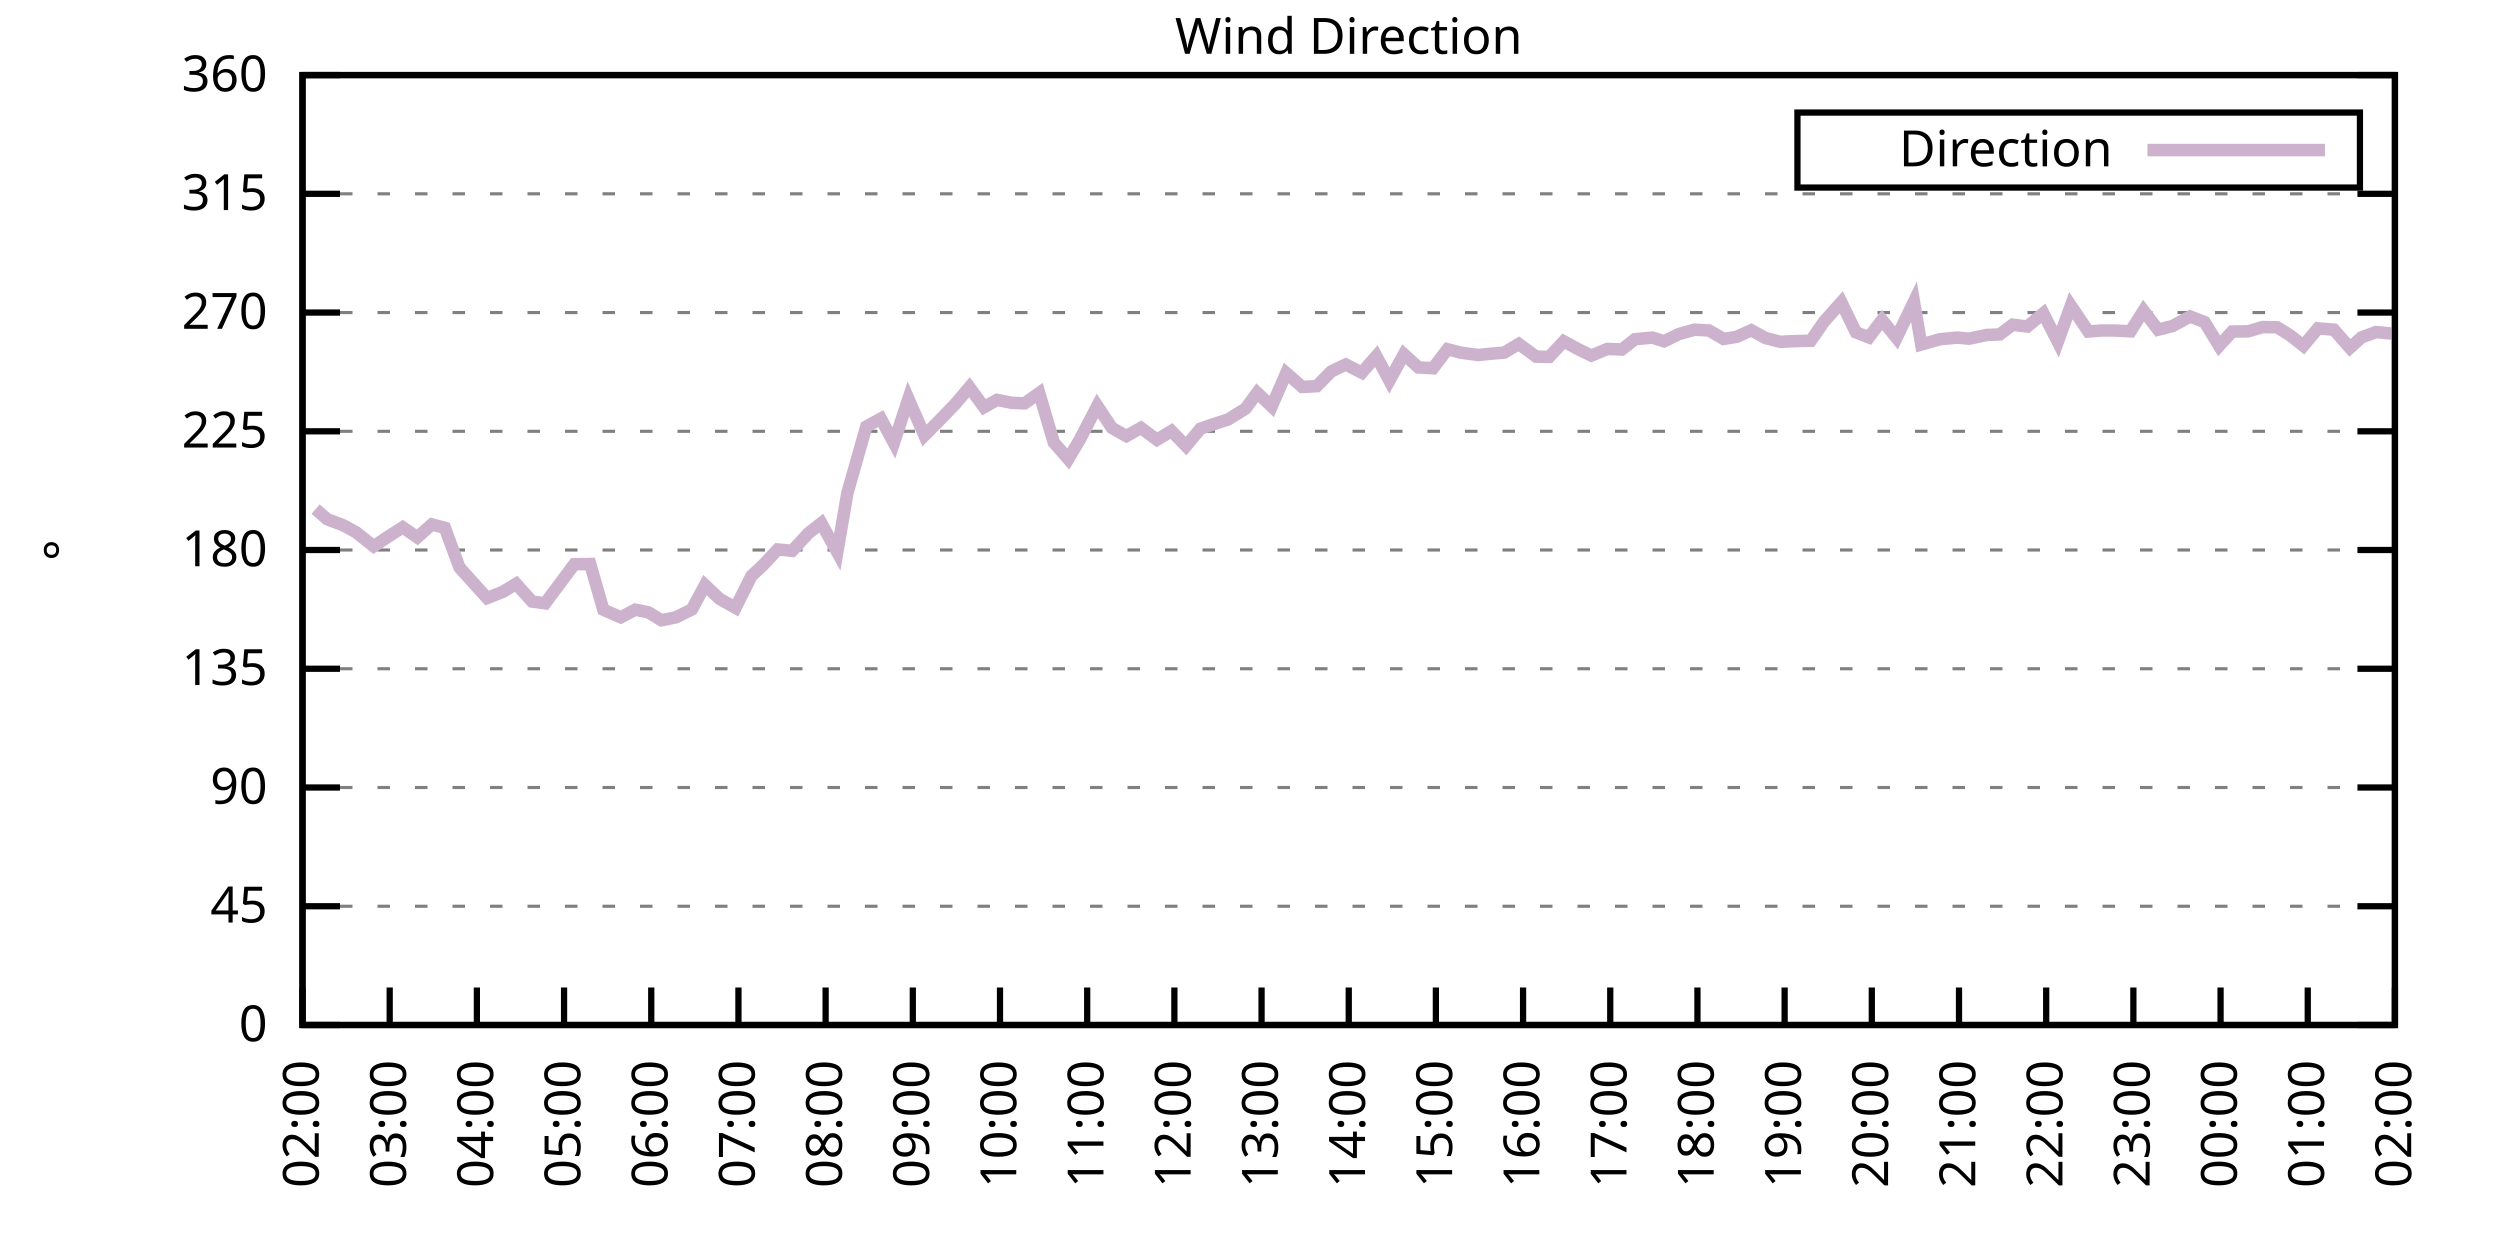
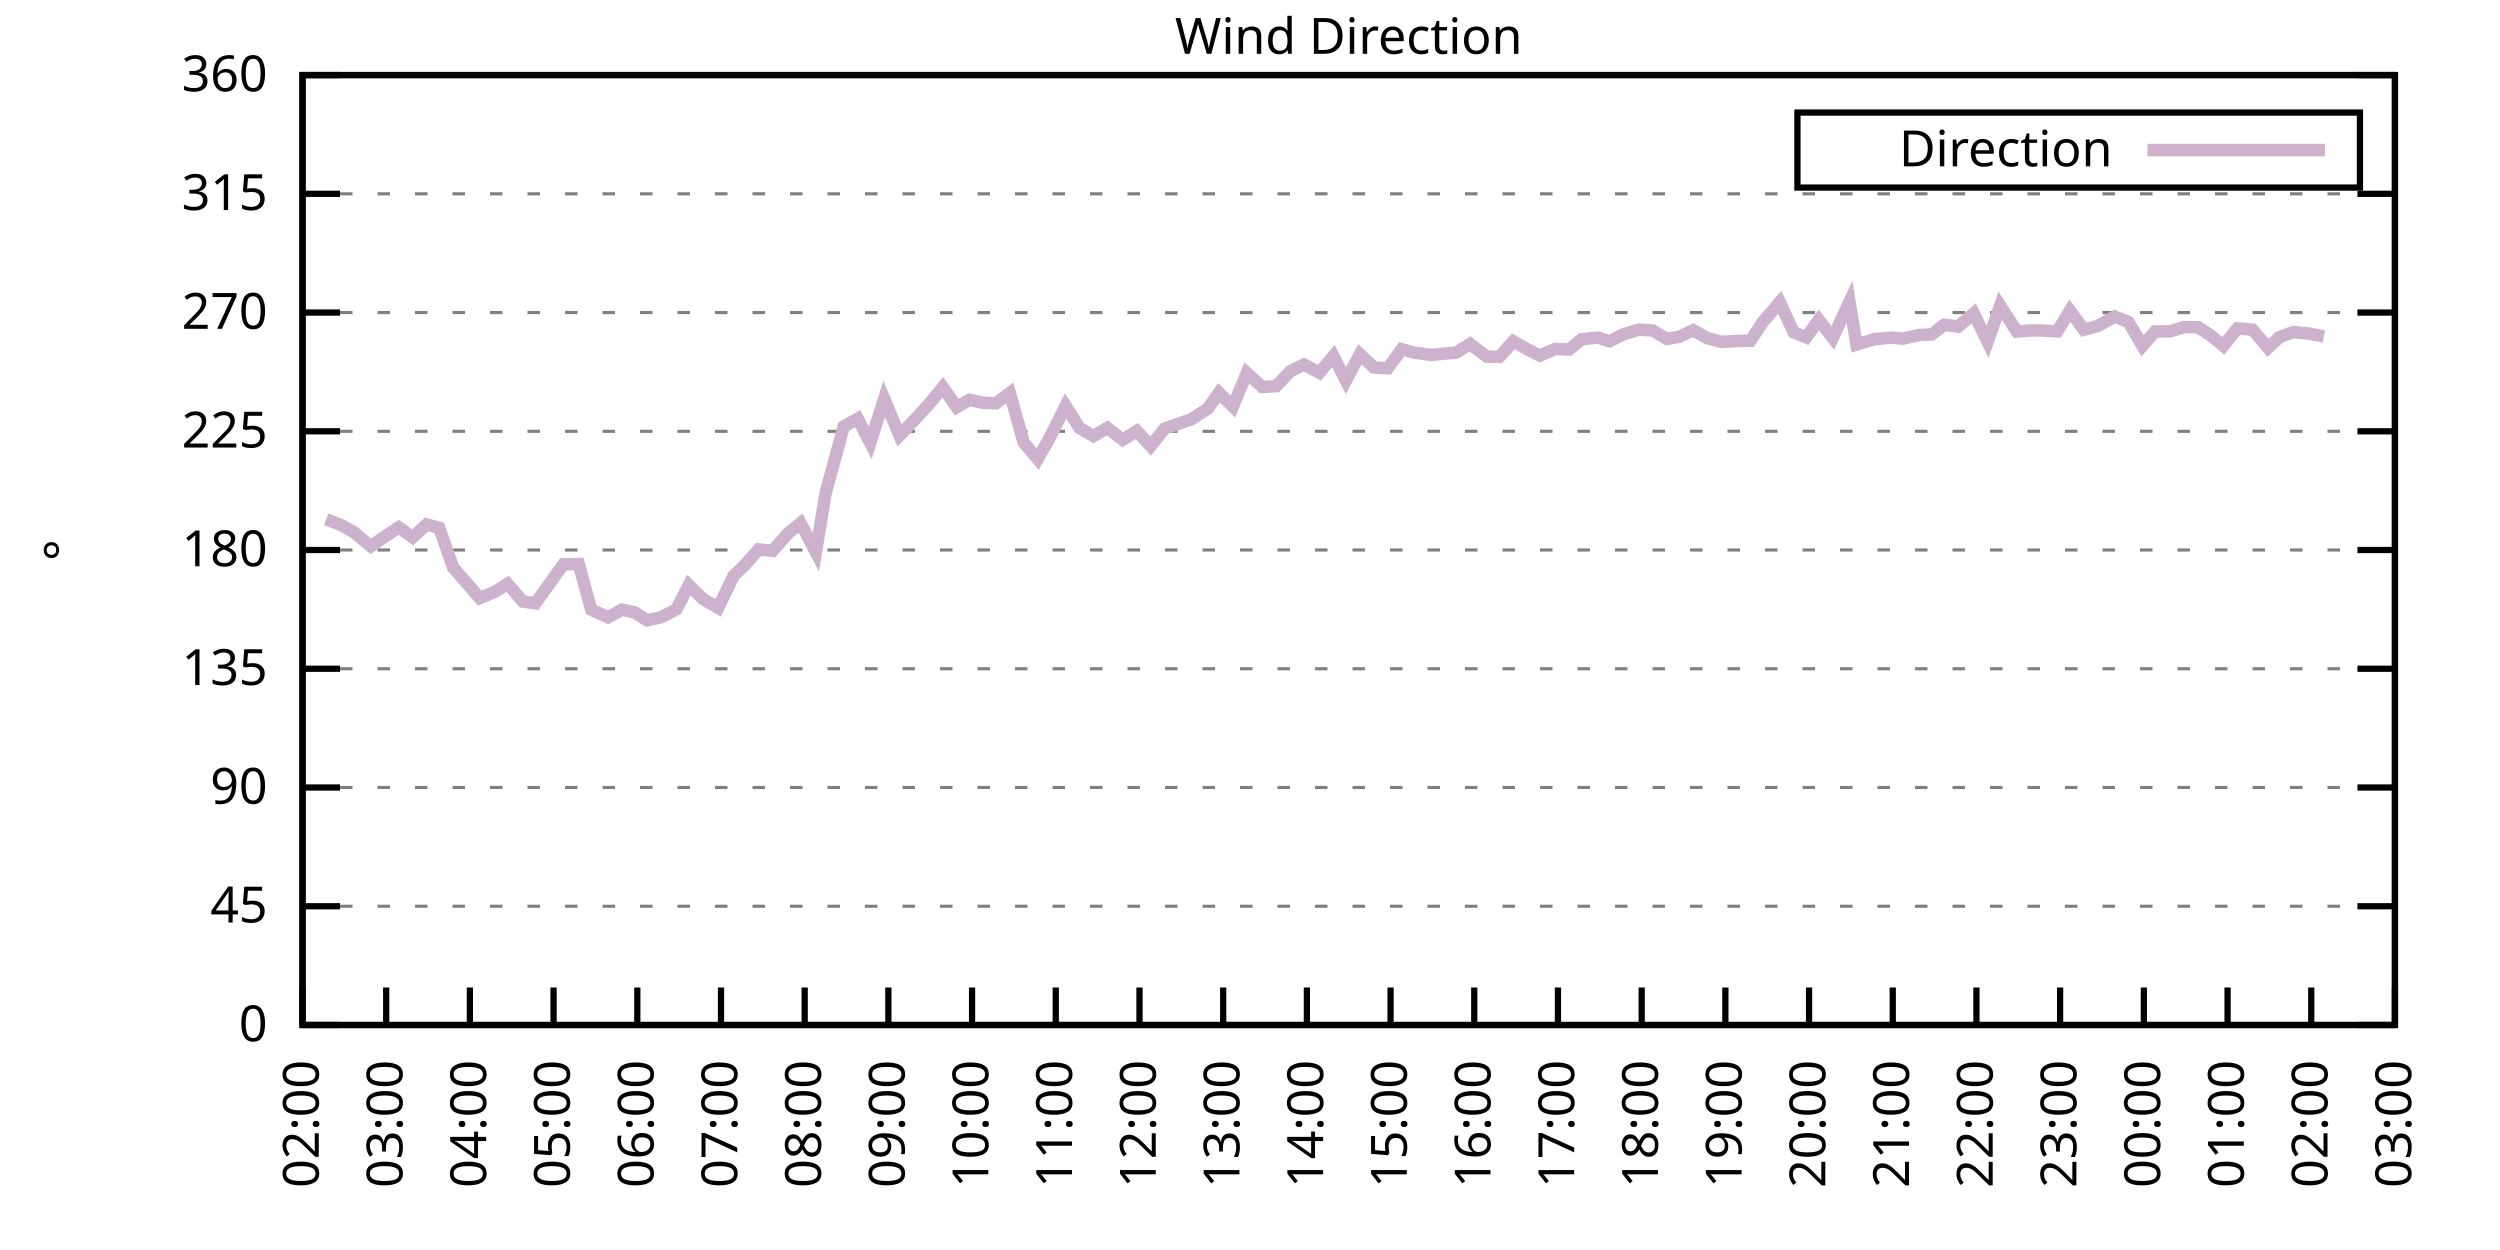
<svg xmlns="http://www.w3.org/2000/svg" xmlns:xlink="http://www.w3.org/1999/xlink" width="400" height="200" viewBox="0 0 400 200">
  <g id="gnuplot_canvas">
    <rect x="0" y="0" width="400" height="200" fill="none" />
    <defs>
      <circle id="gpDot" r="0.5" stroke-width="0.5" stroke="currentColor" />
      <path id="gpPt0" stroke-width="0.333" stroke="currentColor" d="M-1,0 h2 M0,-1 v2" />
      <path id="gpPt1" stroke-width="0.333" stroke="currentColor" d="M-1,-1 L1,1 M1,-1 L-1,1" />
      <path id="gpPt2" stroke-width="0.333" stroke="currentColor" d="M-1,0 L1,0 M0,-1 L0,1 M-1,-1 L1,1 M-1,1 L1,-1" />
      <rect id="gpPt3" stroke-width="0.333" stroke="currentColor" x="-1" y="-1" width="2" height="2" />
      <rect id="gpPt4" stroke-width="0.333" stroke="currentColor" fill="currentColor" x="-1" y="-1" width="2" height="2" />
      <circle id="gpPt5" stroke-width="0.333" stroke="currentColor" cx="0" cy="0" r="1" />
      <use xlink:href="#gpPt5" id="gpPt6" fill="currentColor" stroke="none" />
      <path id="gpPt7" stroke-width="0.333" stroke="currentColor" d="M0,-1.33 L-1.33,0.67 L1.33,0.67 z" />
      <use xlink:href="#gpPt7" id="gpPt8" fill="currentColor" stroke="none" />
      <use xlink:href="#gpPt7" id="gpPt9" stroke="currentColor" transform="rotate(180)" />
      <use xlink:href="#gpPt9" id="gpPt10" fill="currentColor" stroke="none" />
      <use xlink:href="#gpPt3" id="gpPt11" stroke="currentColor" transform="rotate(45)" />
      <use xlink:href="#gpPt11" id="gpPt12" fill="currentColor" stroke="none" />
      <path id="gpPt13" stroke-width="0.333" stroke="currentColor" d="M0,1.330 L1.265,0.411 L0.782,-1.067 L-0.782,-1.076 L-1.265,0.411 z" />
      <use xlink:href="#gpPt13" id="gpPt14" fill="currentColor" stroke="none" />
      <filter id="textbox" filterUnits="objectBoundingBox" x="0" y="0" height="1" width="1">
        <feFlood flood-color="white" flood-opacity="1" result="bgnd" />
        <feComposite in="SourceGraphic" in2="bgnd" operator="atop" />
      </filter>
      <filter id="greybox" filterUnits="objectBoundingBox" x="0" y="0" height="1" width="1">
        <feFlood flood-color="lightgrey" flood-opacity="1" result="grey" />
        <feComposite in="SourceGraphic" in2="grey" operator="atop" />
      </filter>
    </defs>
    <g fill="none" color="white" stroke="currentColor" stroke-width="1.00" stroke-linecap="butt" stroke-linejoin="miter">
</g>
    <g fill="none" color="black" stroke="currentColor" stroke-width="1.00" stroke-linecap="butt" stroke-linejoin="miter">
      <g stroke="none" shape-rendering="crispEdges">
        <polygon fill="rgb(255, 255, 255)" points="48.40,164.00 383.18,164.00 383.18,12.02 48.40,12.02 " />
      </g>
    </g>
    <g fill="none" color="black" stroke="currentColor" stroke-width="1.00" stroke-linecap="butt" stroke-linejoin="miter">
</g>
    <g fill="none" color="black" stroke="black" stroke-width="0.50" stroke-linecap="butt" stroke-linejoin="miter">
</g>
    <g fill="none" color="gray" stroke="currentColor" stroke-width="0.50" stroke-linecap="butt" stroke-linejoin="miter">
      <path stroke="gray" stroke-dasharray="2,4" class="gridline" d="M48.40,164.00 L383.19,164.00  " />
    </g>
    <g fill="none" color="gray" stroke="gray" stroke-width="1.00" stroke-linecap="butt" stroke-linejoin="miter">
</g>
    <g fill="none" color="black" stroke="currentColor" stroke-width="1.00" stroke-linecap="butt" stroke-linejoin="miter">
      <path stroke="black" d="M48.40,164.00 L54.40,164.00 M383.19,164.00 L377.19,164.00  " />
      <g transform="translate(42.80,166.60)" stroke="none" fill="black" font-family="Sans" font-size="8.00" text-anchor="end">
        <text>
          <tspan font-family="Sans"> 0</tspan>
        </text>
      </g>
    </g>
    <g fill="none" color="black" stroke="currentColor" stroke-width="1.00" stroke-linecap="butt" stroke-linejoin="miter">
</g>
    <g fill="none" color="black" stroke="black" stroke-width="0.50" stroke-linecap="butt" stroke-linejoin="miter">
</g>
    <g fill="none" color="gray" stroke="currentColor" stroke-width="0.50" stroke-linecap="butt" stroke-linejoin="miter">
      <path stroke="gray" stroke-dasharray="2,4" class="gridline" d="M48.40,145.00 L383.19,145.00  " />
    </g>
    <g fill="none" color="gray" stroke="gray" stroke-width="1.00" stroke-linecap="butt" stroke-linejoin="miter">
</g>
    <g fill="none" color="black" stroke="currentColor" stroke-width="1.00" stroke-linecap="butt" stroke-linejoin="miter">
      <path stroke="black" d="M48.40,145.00 L54.40,145.00 M383.19,145.00 L377.19,145.00  " />
      <g transform="translate(42.80,147.60)" stroke="none" fill="black" font-family="Sans" font-size="8.00" text-anchor="end">
        <text>
          <tspan font-family="Sans"> 45</tspan>
        </text>
      </g>
    </g>
    <g fill="none" color="black" stroke="currentColor" stroke-width="1.00" stroke-linecap="butt" stroke-linejoin="miter">
</g>
    <g fill="none" color="black" stroke="black" stroke-width="0.50" stroke-linecap="butt" stroke-linejoin="miter">
</g>
    <g fill="none" color="gray" stroke="currentColor" stroke-width="0.50" stroke-linecap="butt" stroke-linejoin="miter">
      <path stroke="gray" stroke-dasharray="2,4" class="gridline" d="M48.40,126.00 L383.19,126.00  " />
    </g>
    <g fill="none" color="gray" stroke="gray" stroke-width="1.00" stroke-linecap="butt" stroke-linejoin="miter">
</g>
    <g fill="none" color="black" stroke="currentColor" stroke-width="1.00" stroke-linecap="butt" stroke-linejoin="miter">
      <path stroke="black" d="M48.40,126.00 L54.40,126.00 M383.19,126.00 L377.19,126.00  " />
      <g transform="translate(42.80,128.60)" stroke="none" fill="black" font-family="Sans" font-size="8.00" text-anchor="end">
        <text>
          <tspan font-family="Sans"> 90</tspan>
        </text>
      </g>
    </g>
    <g fill="none" color="black" stroke="currentColor" stroke-width="1.00" stroke-linecap="butt" stroke-linejoin="miter">
</g>
    <g fill="none" color="black" stroke="black" stroke-width="0.50" stroke-linecap="butt" stroke-linejoin="miter">
</g>
    <g fill="none" color="gray" stroke="currentColor" stroke-width="0.50" stroke-linecap="butt" stroke-linejoin="miter">
      <path stroke="gray" stroke-dasharray="2,4" class="gridline" d="M48.40,107.00 L383.19,107.00  " />
    </g>
    <g fill="none" color="gray" stroke="gray" stroke-width="1.00" stroke-linecap="butt" stroke-linejoin="miter">
</g>
    <g fill="none" color="black" stroke="currentColor" stroke-width="1.00" stroke-linecap="butt" stroke-linejoin="miter">
      <path stroke="black" d="M48.40,107.00 L54.40,107.00 M383.19,107.00 L377.19,107.00  " />
      <g transform="translate(42.80,109.60)" stroke="none" fill="black" font-family="Sans" font-size="8.00" text-anchor="end">
        <text>
          <tspan font-family="Sans"> 135</tspan>
        </text>
      </g>
    </g>
    <g fill="none" color="black" stroke="currentColor" stroke-width="1.00" stroke-linecap="butt" stroke-linejoin="miter">
</g>
    <g fill="none" color="black" stroke="black" stroke-width="0.50" stroke-linecap="butt" stroke-linejoin="miter">
</g>
    <g fill="none" color="gray" stroke="currentColor" stroke-width="0.50" stroke-linecap="butt" stroke-linejoin="miter">
      <path stroke="gray" stroke-dasharray="2,4" class="gridline" d="M48.40,88.00 L383.19,88.00  " />
    </g>
    <g fill="none" color="gray" stroke="gray" stroke-width="1.00" stroke-linecap="butt" stroke-linejoin="miter">
</g>
    <g fill="none" color="black" stroke="currentColor" stroke-width="1.00" stroke-linecap="butt" stroke-linejoin="miter">
      <path stroke="black" d="M48.40,88.00 L54.40,88.00 M383.19,88.00 L377.19,88.00  " />
      <g transform="translate(42.80,90.60)" stroke="none" fill="black" font-family="Sans" font-size="8.00" text-anchor="end">
        <text>
          <tspan font-family="Sans"> 180</tspan>
        </text>
      </g>
    </g>
    <g fill="none" color="black" stroke="currentColor" stroke-width="1.00" stroke-linecap="butt" stroke-linejoin="miter">
</g>
    <g fill="none" color="black" stroke="black" stroke-width="0.50" stroke-linecap="butt" stroke-linejoin="miter">
</g>
    <g fill="none" color="gray" stroke="currentColor" stroke-width="0.50" stroke-linecap="butt" stroke-linejoin="miter">
      <path stroke="gray" stroke-dasharray="2,4" class="gridline" d="M48.40,69.01 L383.19,69.01  " />
    </g>
    <g fill="none" color="gray" stroke="gray" stroke-width="1.00" stroke-linecap="butt" stroke-linejoin="miter">
</g>
    <g fill="none" color="black" stroke="currentColor" stroke-width="1.00" stroke-linecap="butt" stroke-linejoin="miter">
      <path stroke="black" d="M48.40,69.01 L54.40,69.01 M383.19,69.01 L377.19,69.01  " />
      <g transform="translate(42.80,71.61)" stroke="none" fill="black" font-family="Sans" font-size="8.00" text-anchor="end">
        <text>
          <tspan font-family="Sans"> 225</tspan>
        </text>
      </g>
    </g>
    <g fill="none" color="black" stroke="currentColor" stroke-width="1.00" stroke-linecap="butt" stroke-linejoin="miter">
</g>
    <g fill="none" color="black" stroke="black" stroke-width="0.50" stroke-linecap="butt" stroke-linejoin="miter">
</g>
    <g fill="none" color="gray" stroke="currentColor" stroke-width="0.50" stroke-linecap="butt" stroke-linejoin="miter">
      <path stroke="gray" stroke-dasharray="2,4" class="gridline" d="M48.40,50.01 L383.19,50.01  " />
    </g>
    <g fill="none" color="gray" stroke="gray" stroke-width="1.00" stroke-linecap="butt" stroke-linejoin="miter">
</g>
    <g fill="none" color="black" stroke="currentColor" stroke-width="1.00" stroke-linecap="butt" stroke-linejoin="miter">
      <path stroke="black" d="M48.40,50.01 L54.40,50.01 M383.19,50.01 L377.19,50.01  " />
      <g transform="translate(42.80,52.61)" stroke="none" fill="black" font-family="Sans" font-size="8.00" text-anchor="end">
        <text>
          <tspan font-family="Sans"> 270</tspan>
        </text>
      </g>
    </g>
    <g fill="none" color="black" stroke="currentColor" stroke-width="1.00" stroke-linecap="butt" stroke-linejoin="miter">
</g>
    <g fill="none" color="black" stroke="black" stroke-width="0.50" stroke-linecap="butt" stroke-linejoin="miter">
</g>
    <g fill="none" color="gray" stroke="currentColor" stroke-width="0.50" stroke-linecap="butt" stroke-linejoin="miter">
      <path stroke="gray" stroke-dasharray="2,4" class="gridline" d="M48.40,31.01 L383.19,31.01  " />
    </g>
    <g fill="none" color="gray" stroke="gray" stroke-width="1.00" stroke-linecap="butt" stroke-linejoin="miter">
</g>
    <g fill="none" color="black" stroke="currentColor" stroke-width="1.00" stroke-linecap="butt" stroke-linejoin="miter">
      <path stroke="black" d="M48.40,31.01 L54.40,31.01 M383.19,31.01 L377.19,31.01  " />
      <g transform="translate(42.80,33.61)" stroke="none" fill="black" font-family="Sans" font-size="8.00" text-anchor="end">
        <text>
          <tspan font-family="Sans"> 315</tspan>
        </text>
      </g>
    </g>
    <g fill="none" color="black" stroke="currentColor" stroke-width="1.00" stroke-linecap="butt" stroke-linejoin="miter">
</g>
    <g fill="none" color="black" stroke="black" stroke-width="0.50" stroke-linecap="butt" stroke-linejoin="miter">
</g>
    <g fill="none" color="gray" stroke="currentColor" stroke-width="0.50" stroke-linecap="butt" stroke-linejoin="miter">
      <path stroke="gray" stroke-dasharray="2,4" class="gridline" d="M48.40,12.01 L383.19,12.01  " />
    </g>
    <g fill="none" color="gray" stroke="gray" stroke-width="1.00" stroke-linecap="butt" stroke-linejoin="miter">
</g>
    <g fill="none" color="black" stroke="currentColor" stroke-width="1.00" stroke-linecap="butt" stroke-linejoin="miter">
      <path stroke="black" d="M48.40,12.01 L54.40,12.01 M383.19,12.01 L377.19,12.01  " />
      <g transform="translate(42.80,14.61)" stroke="none" fill="black" font-family="Sans" font-size="8.00" text-anchor="end">
        <text>
          <tspan font-family="Sans"> 360</tspan>
        </text>
      </g>
    </g>
    <g fill="none" color="black" stroke="currentColor" stroke-width="1.00" stroke-linecap="butt" stroke-linejoin="miter">
      <path stroke="black" d="M48.40,164.00 L48.40,158.00  " />
      <g transform="translate(51.00,169.60) rotate(270.00)" stroke="none" fill="black" font-family="Sans" font-size="8.00" text-anchor="end">
        <text>
          <tspan font-family="Sans">02:00</tspan>
        </text>
      </g>
    </g>
    <g fill="none" color="black" stroke="currentColor" stroke-width="1.00" stroke-linecap="butt" stroke-linejoin="miter">
-       <path stroke="black" d="M62.35,164.00 L62.35,158.00  " />
-       <g transform="translate(64.95,169.60) rotate(270.00)" stroke="none" fill="black" font-family="Sans" font-size="8.00" text-anchor="end">
+       <path stroke="black" d="M61.79,164.00 L61.79,158.00  " />
+       <g transform="translate(64.39,169.60) rotate(270.00)" stroke="none" fill="black" font-family="Sans" font-size="8.00" text-anchor="end">
        <text>
          <tspan font-family="Sans">03:00</tspan>
        </text>
      </g>
    </g>
    <g fill="none" color="black" stroke="currentColor" stroke-width="1.00" stroke-linecap="butt" stroke-linejoin="miter">
-       <path stroke="black" d="M76.30,164.00 L76.30,158.00  " />
-       <g transform="translate(78.90,169.60) rotate(270.00)" stroke="none" fill="black" font-family="Sans" font-size="8.00" text-anchor="end">
+       <path stroke="black" d="M75.18,164.00 L75.18,158.00  " />
+       <g transform="translate(77.78,169.60) rotate(270.00)" stroke="none" fill="black" font-family="Sans" font-size="8.00" text-anchor="end">
        <text>
          <tspan font-family="Sans">04:00</tspan>
        </text>
      </g>
    </g>
    <g fill="none" color="black" stroke="currentColor" stroke-width="1.00" stroke-linecap="butt" stroke-linejoin="miter">
-       <path stroke="black" d="M90.25,164.00 L90.25,158.00  " />
-       <g transform="translate(92.85,169.60) rotate(270.00)" stroke="none" fill="black" font-family="Sans" font-size="8.00" text-anchor="end">
+       <path stroke="black" d="M88.57,164.00 L88.57,158.00  " />
+       <g transform="translate(91.17,169.60) rotate(270.00)" stroke="none" fill="black" font-family="Sans" font-size="8.00" text-anchor="end">
        <text>
          <tspan font-family="Sans">05:00</tspan>
        </text>
      </g>
    </g>
    <g fill="none" color="black" stroke="currentColor" stroke-width="1.00" stroke-linecap="butt" stroke-linejoin="miter">
-       <path stroke="black" d="M104.20,164.00 L104.20,158.00  " />
-       <g transform="translate(106.80,169.60) rotate(270.00)" stroke="none" fill="black" font-family="Sans" font-size="8.00" text-anchor="end">
+       <path stroke="black" d="M101.97,164.00 L101.97,158.00  " />
+       <g transform="translate(104.57,169.60) rotate(270.00)" stroke="none" fill="black" font-family="Sans" font-size="8.00" text-anchor="end">
        <text>
          <tspan font-family="Sans">06:00</tspan>
        </text>
      </g>
    </g>
    <g fill="none" color="black" stroke="currentColor" stroke-width="1.00" stroke-linecap="butt" stroke-linejoin="miter">
-       <path stroke="black" d="M118.15,164.00 L118.15,158.00  " />
-       <g transform="translate(120.75,169.60) rotate(270.00)" stroke="none" fill="black" font-family="Sans" font-size="8.00" text-anchor="end">
+       <path stroke="black" d="M115.36,164.00 L115.36,158.00  " />
+       <g transform="translate(117.96,169.60) rotate(270.00)" stroke="none" fill="black" font-family="Sans" font-size="8.00" text-anchor="end">
        <text>
          <tspan font-family="Sans">07:00</tspan>
        </text>
      </g>
    </g>
    <g fill="none" color="black" stroke="currentColor" stroke-width="1.00" stroke-linecap="butt" stroke-linejoin="miter">
-       <path stroke="black" d="M132.10,164.00 L132.10,158.00  " />
-       <g transform="translate(134.70,169.60) rotate(270.00)" stroke="none" fill="black" font-family="Sans" font-size="8.00" text-anchor="end">
+       <path stroke="black" d="M128.75,164.00 L128.75,158.00  " />
+       <g transform="translate(131.35,169.60) rotate(270.00)" stroke="none" fill="black" font-family="Sans" font-size="8.00" text-anchor="end">
        <text>
          <tspan font-family="Sans">08:00</tspan>
        </text>
      </g>
    </g>
    <g fill="none" color="black" stroke="currentColor" stroke-width="1.00" stroke-linecap="butt" stroke-linejoin="miter">
-       <path stroke="black" d="M146.05,164.00 L146.05,158.00  " />
-       <g transform="translate(148.65,169.60) rotate(270.00)" stroke="none" fill="black" font-family="Sans" font-size="8.00" text-anchor="end">
+       <path stroke="black" d="M142.14,164.00 L142.14,158.00  " />
+       <g transform="translate(144.74,169.60) rotate(270.00)" stroke="none" fill="black" font-family="Sans" font-size="8.00" text-anchor="end">
        <text>
          <tspan font-family="Sans">09:00</tspan>
        </text>
      </g>
    </g>
    <g fill="none" color="black" stroke="currentColor" stroke-width="1.00" stroke-linecap="butt" stroke-linejoin="miter">
-       <path stroke="black" d="M160.00,164.00 L160.00,158.00  " />
-       <g transform="translate(162.60,169.60) rotate(270.00)" stroke="none" fill="black" font-family="Sans" font-size="8.00" text-anchor="end">
+       <path stroke="black" d="M155.53,164.00 L155.53,158.00  " />
+       <g transform="translate(158.13,169.60) rotate(270.00)" stroke="none" fill="black" font-family="Sans" font-size="8.00" text-anchor="end">
        <text>
          <tspan font-family="Sans">10:00</tspan>
        </text>
      </g>
    </g>
    <g fill="none" color="black" stroke="currentColor" stroke-width="1.00" stroke-linecap="butt" stroke-linejoin="miter">
-       <path stroke="black" d="M173.95,164.00 L173.95,158.00  " />
-       <g transform="translate(176.55,169.60) rotate(270.00)" stroke="none" fill="black" font-family="Sans" font-size="8.00" text-anchor="end">
+       <path stroke="black" d="M168.92,164.00 L168.92,158.00  " />
+       <g transform="translate(171.52,169.60) rotate(270.00)" stroke="none" fill="black" font-family="Sans" font-size="8.00" text-anchor="end">
        <text>
          <tspan font-family="Sans">11:00</tspan>
        </text>
      </g>
    </g>
    <g fill="none" color="black" stroke="currentColor" stroke-width="1.00" stroke-linecap="butt" stroke-linejoin="miter">
-       <path stroke="black" d="M187.90,164.00 L187.90,158.00  " />
-       <g transform="translate(190.50,169.60) rotate(270.00)" stroke="none" fill="black" font-family="Sans" font-size="8.00" text-anchor="end">
+       <path stroke="black" d="M182.32,164.00 L182.32,158.00  " />
+       <g transform="translate(184.92,169.60) rotate(270.00)" stroke="none" fill="black" font-family="Sans" font-size="8.00" text-anchor="end">
        <text>
          <tspan font-family="Sans">12:00</tspan>
        </text>
      </g>
    </g>
    <g fill="none" color="black" stroke="currentColor" stroke-width="1.00" stroke-linecap="butt" stroke-linejoin="miter">
-       <path stroke="black" d="M201.85,164.00 L201.85,158.00  " />
-       <g transform="translate(204.45,169.60) rotate(270.00)" stroke="none" fill="black" font-family="Sans" font-size="8.00" text-anchor="end">
+       <path stroke="black" d="M195.71,164.00 L195.71,158.00  " />
+       <g transform="translate(198.31,169.60) rotate(270.00)" stroke="none" fill="black" font-family="Sans" font-size="8.00" text-anchor="end">
        <text>
          <tspan font-family="Sans">13:00</tspan>
        </text>
      </g>
    </g>
    <g fill="none" color="black" stroke="currentColor" stroke-width="1.00" stroke-linecap="butt" stroke-linejoin="miter">
-       <path stroke="black" d="M215.80,164.00 L215.80,158.00  " />
-       <g transform="translate(218.40,169.60) rotate(270.00)" stroke="none" fill="black" font-family="Sans" font-size="8.00" text-anchor="end">
+       <path stroke="black" d="M209.10,164.00 L209.10,158.00  " />
+       <g transform="translate(211.70,169.60) rotate(270.00)" stroke="none" fill="black" font-family="Sans" font-size="8.00" text-anchor="end">
        <text>
          <tspan font-family="Sans">14:00</tspan>
        </text>
      </g>
    </g>
    <g fill="none" color="black" stroke="currentColor" stroke-width="1.00" stroke-linecap="butt" stroke-linejoin="miter">
-       <path stroke="black" d="M229.74,164.00 L229.74,158.00  " />
-       <g transform="translate(232.34,169.60) rotate(270.00)" stroke="none" fill="black" font-family="Sans" font-size="8.00" text-anchor="end">
+       <path stroke="black" d="M222.49,164.00 L222.49,158.00  " />
+       <g transform="translate(225.09,169.60) rotate(270.00)" stroke="none" fill="black" font-family="Sans" font-size="8.00" text-anchor="end">
        <text>
          <tspan font-family="Sans">15:00</tspan>
        </text>
      </g>
    </g>
    <g fill="none" color="black" stroke="currentColor" stroke-width="1.00" stroke-linecap="butt" stroke-linejoin="miter">
-       <path stroke="black" d="M243.69,164.00 L243.69,158.00  " />
-       <g transform="translate(246.29,169.60) rotate(270.00)" stroke="none" fill="black" font-family="Sans" font-size="8.00" text-anchor="end">
+       <path stroke="black" d="M235.88,164.00 L235.88,158.00  " />
+       <g transform="translate(238.48,169.60) rotate(270.00)" stroke="none" fill="black" font-family="Sans" font-size="8.00" text-anchor="end">
        <text>
          <tspan font-family="Sans">16:00</tspan>
        </text>
      </g>
    </g>
    <g fill="none" color="black" stroke="currentColor" stroke-width="1.00" stroke-linecap="butt" stroke-linejoin="miter">
-       <path stroke="black" d="M257.64,164.00 L257.64,158.00  " />
-       <g transform="translate(260.24,169.60) rotate(270.00)" stroke="none" fill="black" font-family="Sans" font-size="8.00" text-anchor="end">
+       <path stroke="black" d="M249.27,164.00 L249.27,158.00  " />
+       <g transform="translate(251.87,169.60) rotate(270.00)" stroke="none" fill="black" font-family="Sans" font-size="8.00" text-anchor="end">
        <text>
          <tspan font-family="Sans">17:00</tspan>
        </text>
      </g>
    </g>
    <g fill="none" color="black" stroke="currentColor" stroke-width="1.00" stroke-linecap="butt" stroke-linejoin="miter">
-       <path stroke="black" d="M271.59,164.00 L271.59,158.00  " />
-       <g transform="translate(274.19,169.60) rotate(270.00)" stroke="none" fill="black" font-family="Sans" font-size="8.00" text-anchor="end">
+       <path stroke="black" d="M262.67,164.00 L262.67,158.00  " />
+       <g transform="translate(265.27,169.60) rotate(270.00)" stroke="none" fill="black" font-family="Sans" font-size="8.00" text-anchor="end">
        <text>
          <tspan font-family="Sans">18:00</tspan>
        </text>
      </g>
    </g>
    <g fill="none" color="black" stroke="currentColor" stroke-width="1.00" stroke-linecap="butt" stroke-linejoin="miter">
-       <path stroke="black" d="M285.54,164.00 L285.54,158.00  " />
-       <g transform="translate(288.14,169.60) rotate(270.00)" stroke="none" fill="black" font-family="Sans" font-size="8.00" text-anchor="end">
+       <path stroke="black" d="M276.06,164.00 L276.06,158.00  " />
+       <g transform="translate(278.66,169.60) rotate(270.00)" stroke="none" fill="black" font-family="Sans" font-size="8.00" text-anchor="end">
        <text>
          <tspan font-family="Sans">19:00</tspan>
        </text>
      </g>
    </g>
    <g fill="none" color="black" stroke="currentColor" stroke-width="1.00" stroke-linecap="butt" stroke-linejoin="miter">
-       <path stroke="black" d="M299.49,164.00 L299.49,158.00  " />
-       <g transform="translate(302.09,169.60) rotate(270.00)" stroke="none" fill="black" font-family="Sans" font-size="8.00" text-anchor="end">
+       <path stroke="black" d="M289.45,164.00 L289.45,158.00  " />
+       <g transform="translate(292.05,169.60) rotate(270.00)" stroke="none" fill="black" font-family="Sans" font-size="8.00" text-anchor="end">
        <text>
          <tspan font-family="Sans">20:00</tspan>
        </text>
      </g>
    </g>
    <g fill="none" color="black" stroke="currentColor" stroke-width="1.00" stroke-linecap="butt" stroke-linejoin="miter">
-       <path stroke="black" d="M313.44,164.00 L313.44,158.00  " />
-       <g transform="translate(316.04,169.60) rotate(270.00)" stroke="none" fill="black" font-family="Sans" font-size="8.00" text-anchor="end">
+       <path stroke="black" d="M302.84,164.00 L302.84,158.00  " />
+       <g transform="translate(305.44,169.60) rotate(270.00)" stroke="none" fill="black" font-family="Sans" font-size="8.00" text-anchor="end">
        <text>
          <tspan font-family="Sans">21:00</tspan>
        </text>
      </g>
    </g>
    <g fill="none" color="black" stroke="currentColor" stroke-width="1.00" stroke-linecap="butt" stroke-linejoin="miter">
-       <path stroke="black" d="M327.39,164.00 L327.39,158.00  " />
-       <g transform="translate(329.99,169.60) rotate(270.00)" stroke="none" fill="black" font-family="Sans" font-size="8.00" text-anchor="end">
+       <path stroke="black" d="M316.23,164.00 L316.23,158.00  " />
+       <g transform="translate(318.83,169.60) rotate(270.00)" stroke="none" fill="black" font-family="Sans" font-size="8.00" text-anchor="end">
        <text>
          <tspan font-family="Sans">22:00</tspan>
        </text>
      </g>
    </g>
    <g fill="none" color="black" stroke="currentColor" stroke-width="1.00" stroke-linecap="butt" stroke-linejoin="miter">
-       <path stroke="black" d="M341.34,164.00 L341.34,158.00  " />
-       <g transform="translate(343.94,169.60) rotate(270.00)" stroke="none" fill="black" font-family="Sans" font-size="8.00" text-anchor="end">
+       <path stroke="black" d="M329.62,164.00 L329.62,158.00  " />
+       <g transform="translate(332.22,169.60) rotate(270.00)" stroke="none" fill="black" font-family="Sans" font-size="8.00" text-anchor="end">
        <text>
          <tspan font-family="Sans">23:00</tspan>
        </text>
      </g>
    </g>
    <g fill="none" color="black" stroke="currentColor" stroke-width="1.00" stroke-linecap="butt" stroke-linejoin="miter">
-       <path stroke="black" d="M355.29,164.00 L355.29,158.00  " />
-       <g transform="translate(357.89,169.60) rotate(270.00)" stroke="none" fill="black" font-family="Sans" font-size="8.00" text-anchor="end">
+       <path stroke="black" d="M343.02,164.00 L343.02,158.00  " />
+       <g transform="translate(345.62,169.60) rotate(270.00)" stroke="none" fill="black" font-family="Sans" font-size="8.00" text-anchor="end">
        <text>
          <tspan font-family="Sans">00:00</tspan>
        </text>
      </g>
    </g>
    <g fill="none" color="black" stroke="currentColor" stroke-width="1.00" stroke-linecap="butt" stroke-linejoin="miter">
-       <path stroke="black" d="M369.24,164.00 L369.24,158.00  " />
-       <g transform="translate(371.84,169.60) rotate(270.00)" stroke="none" fill="black" font-family="Sans" font-size="8.00" text-anchor="end">
+       <path stroke="black" d="M356.41,164.00 L356.41,158.00  " />
+       <g transform="translate(359.01,169.60) rotate(270.00)" stroke="none" fill="black" font-family="Sans" font-size="8.00" text-anchor="end">
        <text>
          <tspan font-family="Sans">01:00</tspan>
+         </text>
+       </g>
+     </g>
+     <g fill="none" color="black" stroke="currentColor" stroke-width="1.00" stroke-linecap="butt" stroke-linejoin="miter">
+       <path stroke="black" d="M369.80,164.00 L369.80,158.00  " />
+       <g transform="translate(372.40,169.60) rotate(270.00)" stroke="none" fill="black" font-family="Sans" font-size="8.00" text-anchor="end">
+         <text>
+           <tspan font-family="Sans">02:00</tspan>
        </text>
      </g>
    </g>
    <g fill="none" color="black" stroke="currentColor" stroke-width="1.00" stroke-linecap="butt" stroke-linejoin="miter">
      <path stroke="black" d="M383.19,164.00 L383.19,158.00  " />
      <g transform="translate(385.79,169.60) rotate(270.00)" stroke="none" fill="black" font-family="Sans" font-size="8.00" text-anchor="end">
        <text>
-           <tspan font-family="Sans">02:00</tspan>
+           <tspan font-family="Sans">03:00</tspan>
        </text>
      </g>
    </g>
    <g fill="none" color="black" stroke="currentColor" stroke-width="1.00" stroke-linecap="butt" stroke-linejoin="miter">
</g>
    <g fill="none" color="black" stroke="currentColor" stroke-width="1.00" stroke-linecap="butt" stroke-linejoin="miter">
      <path stroke="black" d="M48.40,12.01 L48.40,164.00 L383.19,164.00 L383.19,12.01 L48.40,12.01 Z  " />
    </g>
    <g fill="none" color="black" stroke="currentColor" stroke-width="1.00" stroke-linecap="butt" stroke-linejoin="miter">
</g>
    <g fill="none" color="black" stroke="currentColor" stroke-width="1.00" stroke-linecap="butt" stroke-linejoin="miter">
      <path stroke="black" d="M287.59,30.01 L287.59,18.01 L377.59,18.01 L377.59,30.01 L287.59,30.01 Z  " />
    </g>
    <g id="Wind_direction_plot_1">
      <g fill="none" color="white" stroke="black" stroke-width="2.00" stroke-linecap="butt" stroke-linejoin="miter">
</g>
      <g fill="none" color="black" stroke="currentColor" stroke-width="2.00" stroke-linecap="butt" stroke-linejoin="miter">
        <g transform="translate(337.99,26.61)" stroke="none" fill="black" font-family="Sans" font-size="8.00" text-anchor="end">
          <text>
            <tspan font-family="Sans">Direction</tspan>
          </text>
        </g>
      </g>
      <g fill="none" color="black" stroke="currentColor" stroke-width="2.00" stroke-linecap="butt" stroke-linejoin="miter">
-         <path stroke="rgb(204, 178, 204)" d="M343.59,24.01 L371.99,24.01 M50.49,81.46 L52.35,83.07 L54.91,84.04 L57.00,85.18 L59.79,87.41 L62.12,85.85   L64.44,84.37 L66.77,85.98 L69.09,83.91 L71.18,84.46 L73.51,90.79 L77.93,95.69 L80.48,94.68 L82.58,93.41   L85.13,96.24 L87.23,96.53 L91.88,90.28 L94.43,90.24 L96.53,97.55 L99.32,98.77 L101.64,97.55 L103.73,97.97   L105.83,99.24 L108.15,98.77 L110.71,97.50 L112.80,93.62 L115.13,95.82 L117.68,97.25 L120.24,92.14 L122.10,90.41   L124.43,87.92 L126.75,88.13 L129.31,85.35 L131.40,83.70 L133.96,88.34 L135.58,78.89 L138.61,68.25 L140.93,66.98   L143.02,70.86 L145.35,63.81 L147.91,69.68 L150.00,67.57 L152.79,64.70 L155.11,61.96 L157.44,65.16 L159.53,63.98   L161.86,64.45 L163.95,64.53 L166.27,62.88 L168.60,70.78 L170.92,73.44 L172.78,70.32 L175.57,64.95 L177.90,68.46   L180.22,69.77 L182.55,68.46 L185.11,70.36 L187.43,68.96 L189.76,71.37 L192.08,68.58 L194.17,67.87 L196.50,67.11   L199.29,65.38 L201.15,62.84 L203.47,65.04 L205.80,59.68 L208.36,61.91 L210.68,61.79 L213.01,59.42 L215.33,58.32   L217.89,59.63 L220.21,56.97 L222.30,60.90 L224.63,56.68 L226.95,58.79 L229.28,58.92 L231.60,55.88 L233.70,56.42   L236.49,56.80 L238.58,56.59 L240.67,56.42 L243.00,55.03 L245.79,57.06 L247.88,57.10 L250.20,54.61 L252.53,55.88   L254.62,56.89 L257.18,55.83 L259.50,55.92 L261.60,54.27 L264.39,54.02 L266.25,54.61 L268.57,53.47 L271.13,52.75   L273.45,52.88 L275.78,54.23 L277.87,53.89 L280.20,52.84 L282.52,54.10 L284.85,54.69 L287.40,54.57 L289.73,54.52   L291.82,51.49 L294.61,48.36 L296.94,53.17 L299.03,53.98 L301.12,51.19 L303.44,54.06 L306.23,48.28 L307.40,55.12   L310.42,54.27 L313.21,54.02 L315.07,54.19 L317.86,53.60 L319.95,53.51 L322.04,51.95 L324.37,52.25 L326.93,50.13   L329.25,54.69 L331.34,48.91 L334.13,53.05 L336.23,52.88 L338.32,52.88 L340.88,53.01 L342.97,49.71 L345.29,52.75   L347.62,52.16 L350.41,50.64 L352.73,51.53 L355.06,55.33 L357.15,53.05 L359.71,53.01 L362.03,52.33 L364.36,52.37   L366.45,53.68 L368.54,55.33 L370.87,52.54 L373.43,52.75 L375.98,55.66 L377.84,53.98 L380.17,53.13 L382.96,53.39    " />
+         <path stroke="rgb(204, 178, 204)" d="M343.59,24.01 L371.99,24.01 M52.19,83.07 L54.65,84.04 L56.66,85.18 L59.34,87.41 L61.57,85.85 L63.80,84.37   L66.03,85.98 L68.26,83.91 L70.27,84.46 L72.50,90.79 L76.75,95.69 L79.20,94.68 L81.21,93.41 L83.66,96.24   L85.67,96.53 L90.14,90.28 L92.59,90.24 L94.60,97.55 L97.28,98.77 L99.51,97.55 L101.52,97.97 L103.53,99.24   L105.76,98.77 L108.22,97.50 L110.22,93.62 L112.46,95.82 L114.91,97.25 L117.37,92.14 L119.15,90.41 L121.38,87.92   L123.62,88.13 L126.07,85.35 L128.08,83.70 L130.54,88.34 L132.10,78.89 L135.00,68.25 L137.23,66.98 L139.24,70.86   L141.47,63.81 L143.93,69.68 L145.94,67.57 L148.61,64.70 L150.85,61.96 L153.08,65.16 L155.09,63.98 L157.32,64.45   L159.33,64.53 L161.56,62.88 L163.79,70.78 L166.02,73.44 L167.81,70.32 L170.49,64.95 L172.72,68.46 L174.95,69.77   L177.18,68.46 L179.64,70.36 L181.87,68.96 L184.10,71.37 L186.33,68.58 L188.34,67.87 L190.57,67.11 L193.25,65.38   L195.04,62.84 L197.27,65.04 L199.50,59.68 L201.96,61.91 L204.19,61.79 L206.42,59.42 L208.65,58.32 L211.11,59.63   L213.34,56.97 L215.35,60.90 L217.58,56.68 L219.81,58.79 L222.04,58.92 L224.28,55.88 L226.29,56.42 L228.96,56.80   L230.97,56.59 L232.98,56.42 L235.21,55.03 L237.89,57.06 L239.90,57.10 L242.13,54.61 L244.36,55.88 L246.37,56.89   L248.83,55.83 L251.06,55.92 L253.07,54.27 L255.75,54.02 L257.53,54.61 L259.76,53.47 L262.22,52.75 L264.45,52.88   L266.68,54.23 L268.69,53.89 L270.92,52.84 L273.16,54.10 L275.39,54.69 L277.84,54.57 L280.07,54.52 L282.08,51.49   L284.76,48.36 L286.99,53.17 L289.00,53.98 L291.01,51.19 L293.24,54.06 L295.92,48.28 L297.04,55.12 L299.94,54.27   L302.62,54.02 L304.40,54.19 L307.08,53.60 L309.09,53.51 L311.10,51.95 L313.33,52.25 L315.79,50.13 L318.02,54.69   L320.03,48.91 L322.70,53.05 L324.71,52.88 L326.72,52.88 L329.18,53.01 L331.19,49.71 L333.42,52.75 L335.65,52.16   L338.33,50.64 L340.56,51.53 L342.79,55.33 L344.80,53.05 L347.26,53.01 L349.49,52.33 L351.72,52.37 L353.73,53.68   L355.74,55.33 L357.97,52.54 L360.42,52.75 L362.88,55.66 L364.66,53.98 L366.90,53.13 L369.58,53.39 L371.81,53.85    " />
      </g>
    </g>
    <g fill="none" color="black" stroke="currentColor" stroke-width="2.00" stroke-linecap="butt" stroke-linejoin="miter">
</g>
    <g fill="none" color="black" stroke="black" stroke-width="1.00" stroke-linecap="butt" stroke-linejoin="miter">
</g>
    <g fill="none" color="black" stroke="currentColor" stroke-width="1.00" stroke-linecap="butt" stroke-linejoin="miter">
      <path stroke="black" d="M48.40,12.01 L48.40,164.00 L383.19,164.00 L383.19,12.01 L48.40,12.01 Z  " />
      <g transform="translate(12.80,88.01) rotate(270.00)" stroke="none" fill="black" font-family="Sans" font-size="8.00" text-anchor="middle">
        <text>
          <tspan font-family="Sans">°</tspan>
        </text>
      </g>
    </g>
    <g fill="none" color="black" stroke="currentColor" stroke-width="1.00" stroke-linecap="butt" stroke-linejoin="miter">
</g>
    <g fill="none" color="black" stroke="currentColor" stroke-width="1.00" stroke-linecap="butt" stroke-linejoin="miter">
      <g transform="translate(215.79,8.61)" stroke="none" fill="black" font-family="Sans" font-size="8.00" text-anchor="middle">
        <text>
          <tspan font-family="Sans">Wind Direction</tspan>
        </text>
      </g>
    </g>
    <g fill="none" color="black" stroke="currentColor" stroke-width="1.00" stroke-linecap="butt" stroke-linejoin="miter">
</g>
  </g>
</svg>
